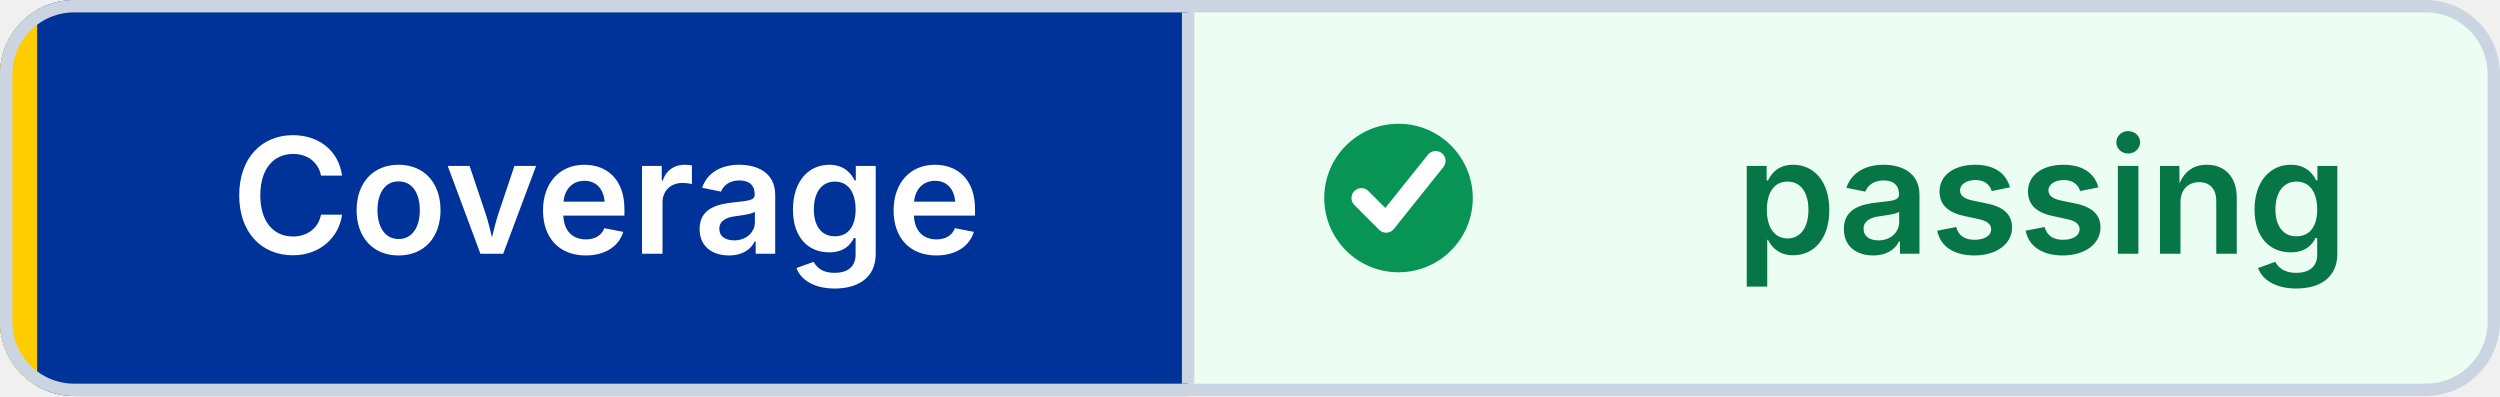
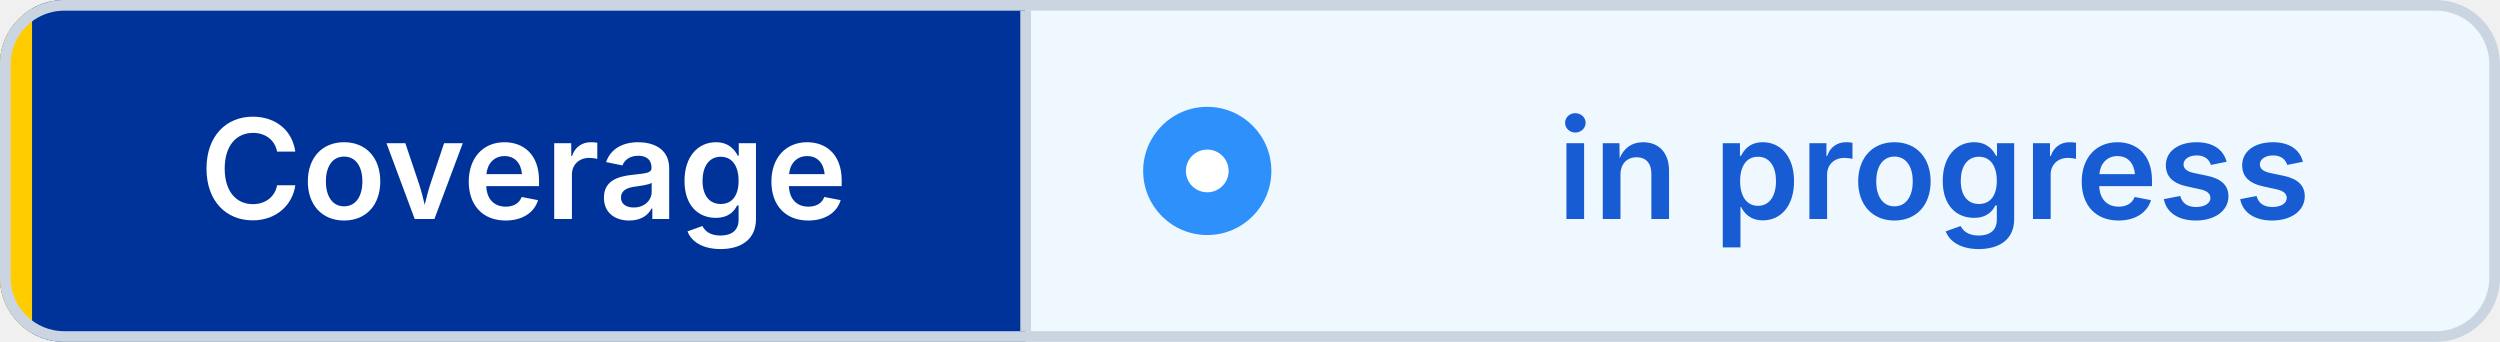
- <svg xmlns="http://www.w3.org/2000/svg" width="202" height="32" viewBox="0 0 202 32" role="img" aria-label="Coverage: passing" shape-rendering="geometricPrecision" text-rendering="geometricPrecision">
+ <svg xmlns="http://www.w3.org/2000/svg" width="234" height="32" viewBox="0 0 234 32" role="img" aria-label="Coverage: in progress" shape-rendering="geometricPrecision" text-rendering="geometricPrecision">
  <defs>
    <clipPath id="badge-clip">
-       <rect width="202" height="32" rx="6" />
+       <rect width="234" height="32" rx="6" />
    </clipPath>
  </defs>
  <g clip-path="url(#badge-clip)">
    <rect width="96" height="32" fill="#003399" />
-     <rect x="96" width="106" height="32" fill="#ECFDF3" />
+     <rect x="96" width="138" height="32" fill="#EFF8FF" />
    <rect width="3" height="32" fill="#FFCC00" />
  </g>
-   <rect x="0.5" y="0.5" width="201" height="31" rx="5.5" fill="none" stroke="#CBD5E1" />
+   <rect x="0.5" y="0.5" width="233" height="31" rx="5.5" fill="none" stroke="#CBD5E1" />
  <line x1="96" y1="1" x2="96" y2="31" stroke="#CBD5E1" />
-   <circle cx="113" cy="16" r="6" fill="#079455" />
-   <path d="M 110 16 l2 2 4 -5" fill="none" stroke="#FFFFFF" stroke-width="1.6" stroke-linecap="round" stroke-linejoin="round" />
+   <circle cx="113" cy="16" r="6" fill="#2E90FA" />
+   <circle cx="113" cy="16" r="2" fill="#FFFFFF" />
  <g font-family="Inter,Segoe UI,Helvetica Neue,Arial,sans-serif" font-size="13" font-weight="600" text-anchor="middle">
    <text x="49" y="20.5" fill="#FFFFFF">Coverage</text>
-     <text x="165" y="20.5" fill="#067647">passing</text>
+     <text x="181" y="20.5" fill="#175CD3">in progress</text>
  </g>
</svg>
